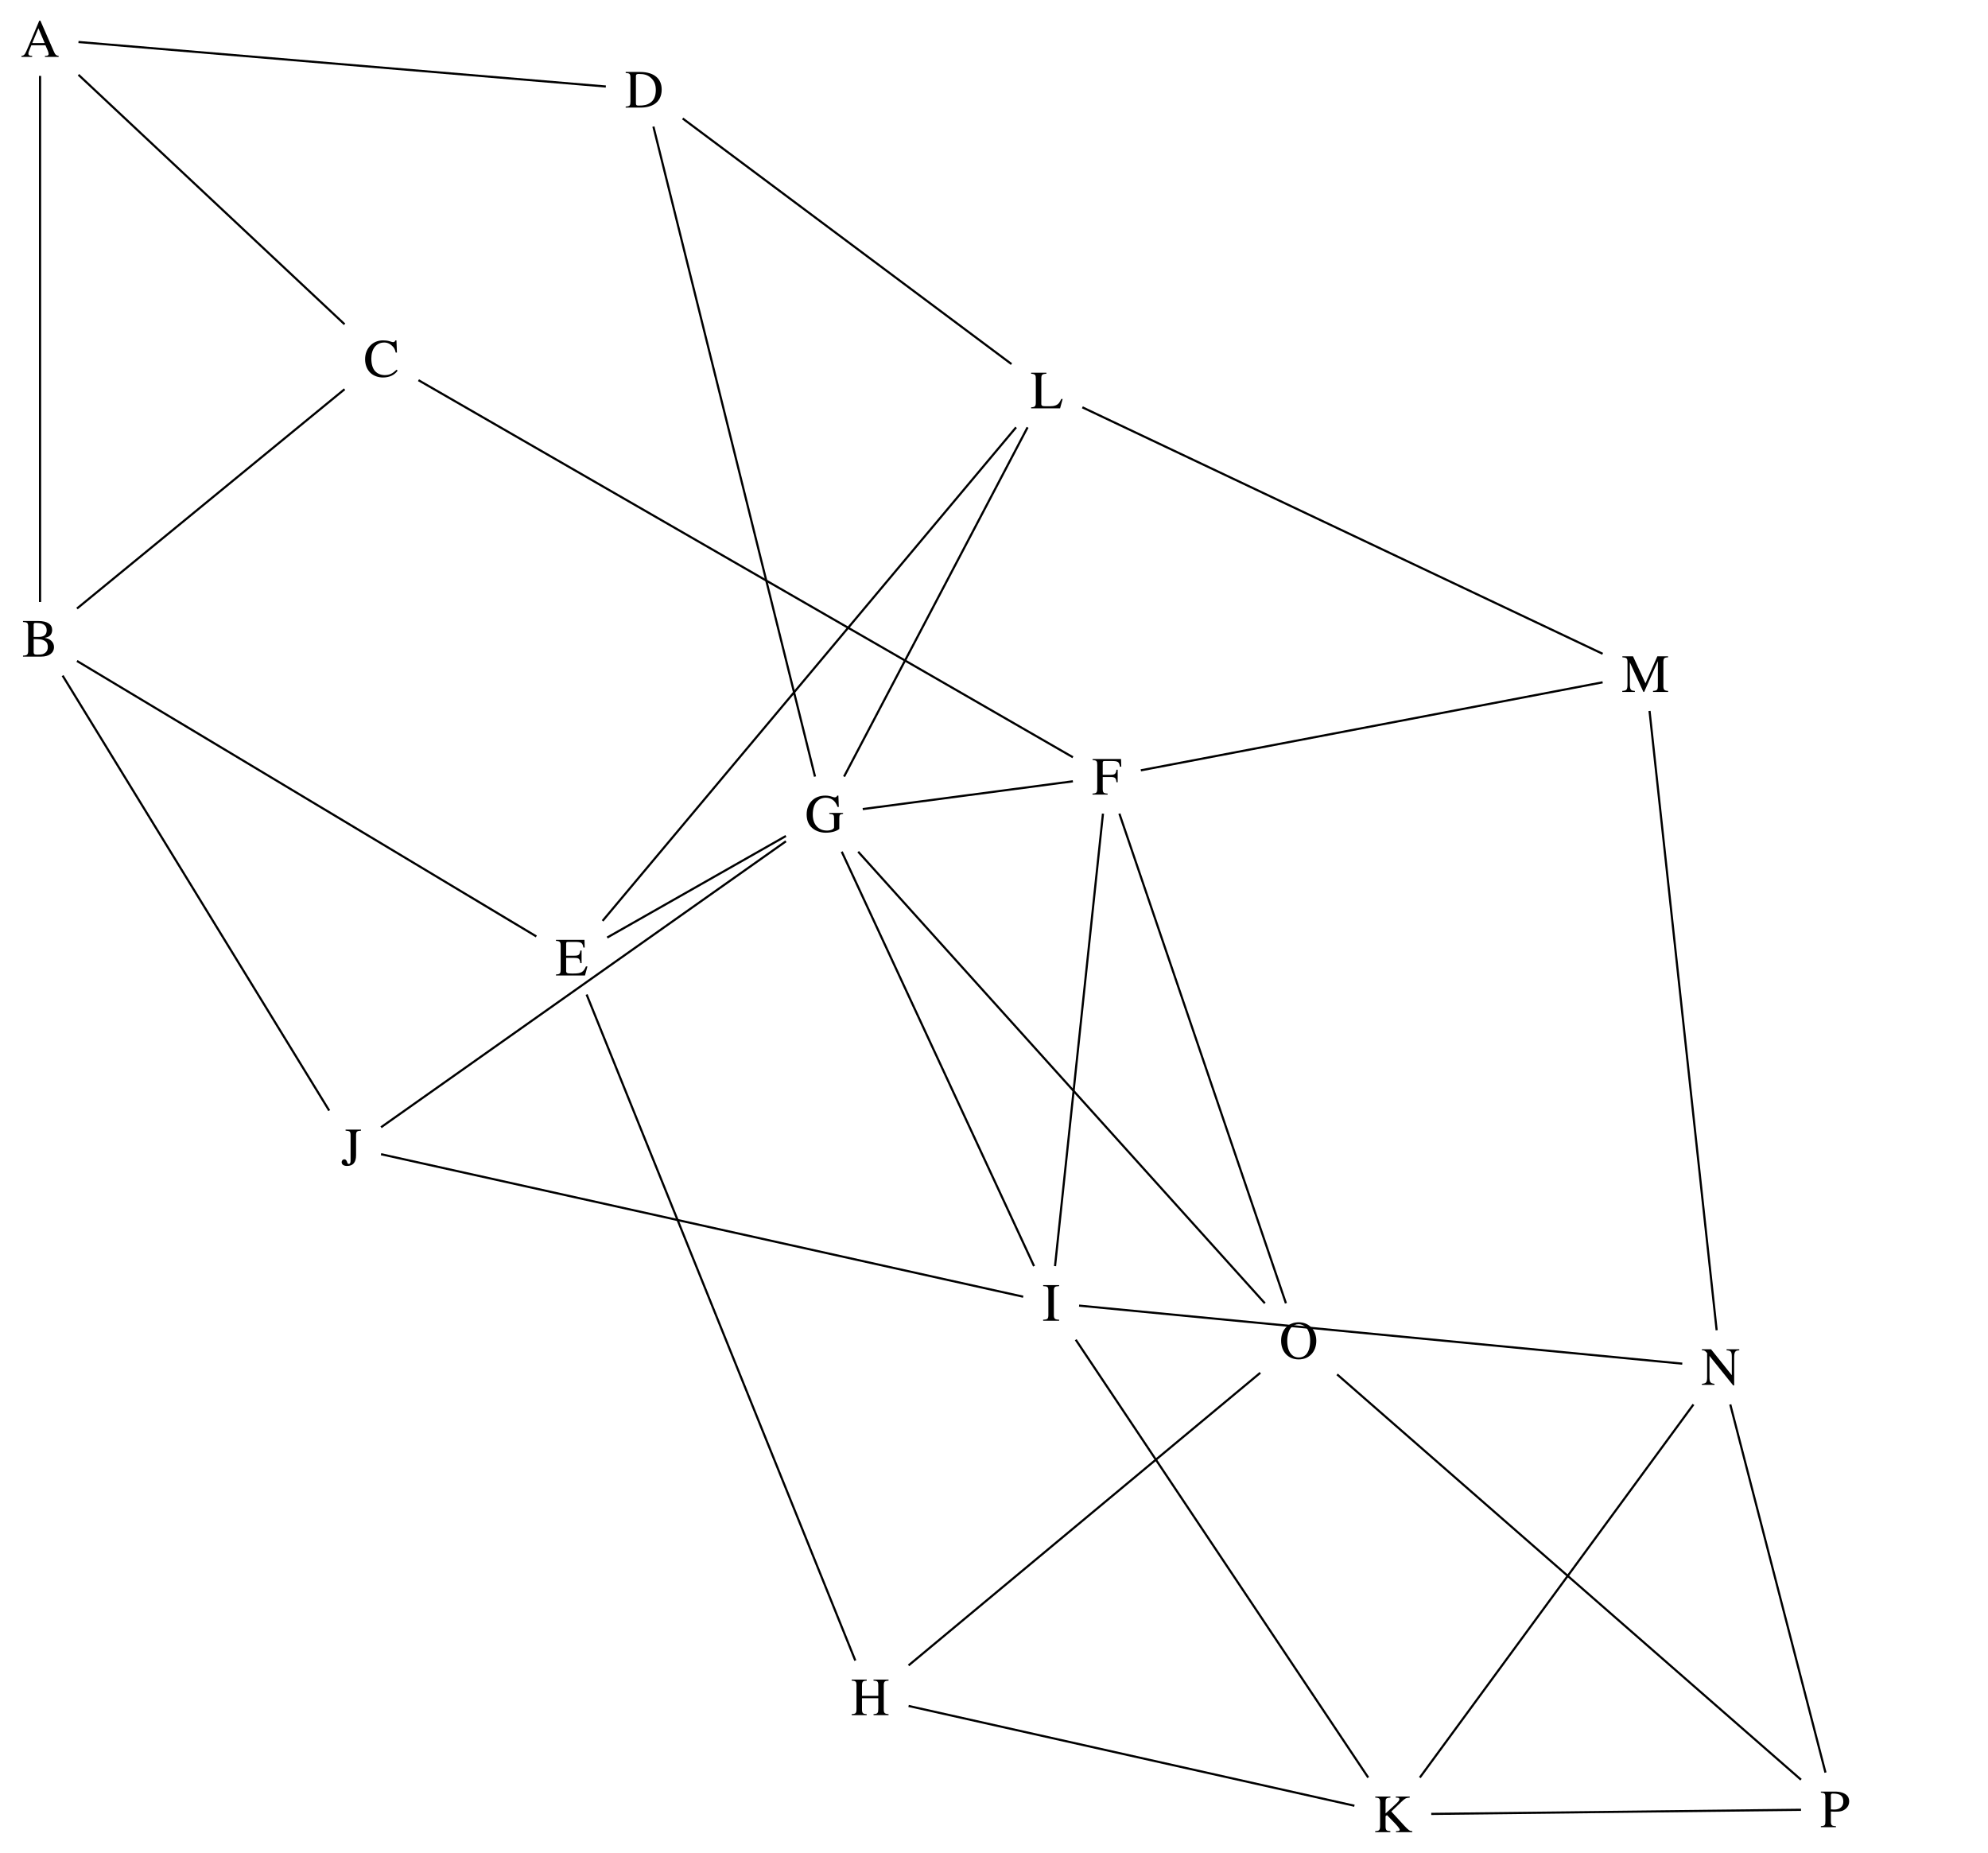
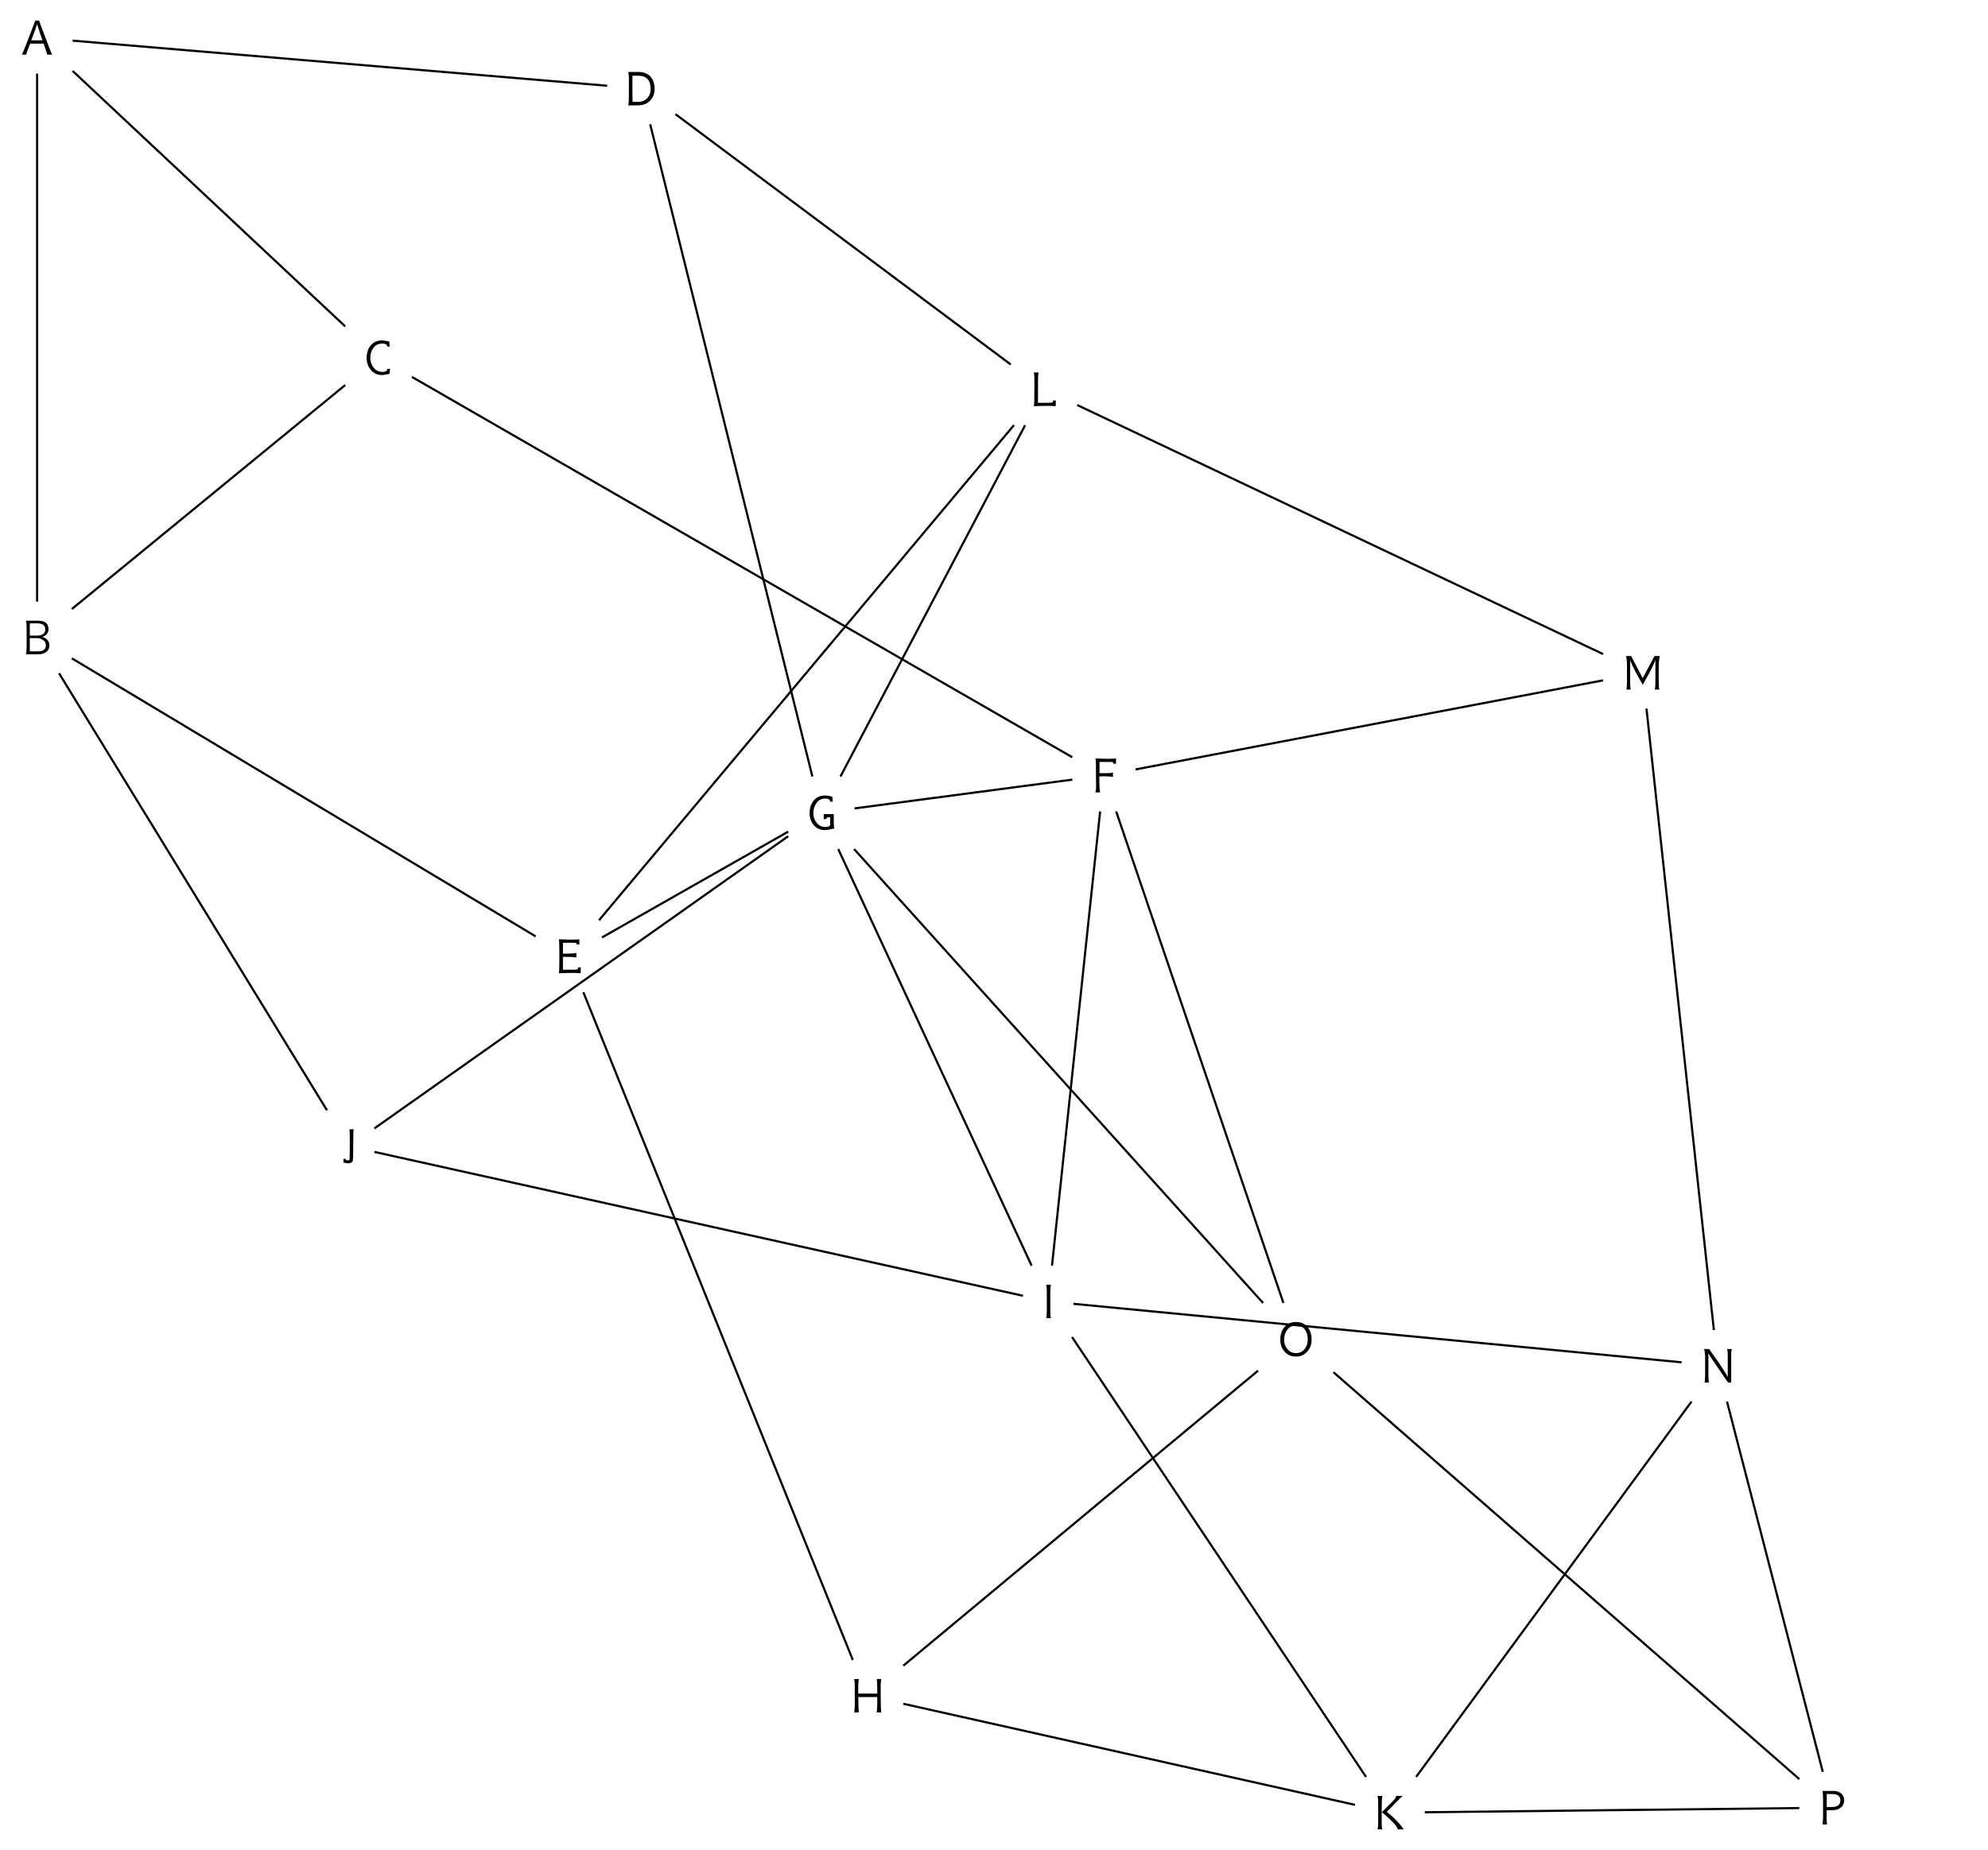
- <svg xmlns="http://www.w3.org/2000/svg" xmlns:xlink="http://www.w3.org/1999/xlink" version="1.1" width="368.204pt" height="343.122pt" viewBox="-.5 -342.622 368.204 343.122">
+ <svg xmlns="http://www.w3.org/2000/svg" xmlns:xlink="http://www.w3.org/1999/xlink" version="1.1" width="368.204pt" height="342.724pt" viewBox="-.5 -342.224 368.204 342.724">
  <defs>
-     <path id="g1-34" d="m4.453-2.56h-2.301l1.146-2.74l1.156 2.74zm2.59 2.56v-.189c-.518-.06-.658-.269-.936-.917l-2.451-5.609h-.199l-2.052 4.862c-.588 1.395-.677 1.604-1.255 1.664v.189h1.983v-.189c-.478 0-.697-.1-.697-.408c0-.12 .04-.289 .09-.418l.458-1.136h2.61l.408 .936c.12 .279 .189 .548 .189 .697c0 .09-.06 .199-.139 .239c-.12 .07-.189 .09-.548 .09v.189h2.54z" />
-     <path id="g1-35" d="m2.142-3.248c1.176 .04 1.554 0 2.152 .399c.329 .219 .468 .588 .468 1.066c0 .428-.13 .767-.379 .986c-.438 .389-.787 .428-1.624 .428c-.458 0-.618-.11-.618-.448v-2.431zm0-.399v-2.262c0-.229 .07-.319 .239-.319h.408c1.186 0 1.763 .508 1.763 1.345c0 .827-.488 1.235-1.494 1.235h-.917zm2.062 .169c.518-.13 .717-.209 .956-.418c.249-.219 .408-.628 .408-1.036c0-1.056-.887-1.664-2.61-1.664h-2.79v.189c.807 .05 .956 .139 .956 .927v4.354c0 .757-.169 .917-.956 .936v.189h3.357c1.445 0 2.381-.667 2.381-1.773c0-.438-.169-.857-.488-1.146c-.289-.259-.558-.438-1.215-.548v-.01z" />
-     <path id="g1-36" d="m6.117-1.305c-.747 .707-1.295 1.006-2.192 1.006c-.687 0-1.335-.249-1.773-.717c-.468-.508-.717-1.285-.717-2.381c0-1.724 .887-2.939 2.391-2.939c.648 0 1.166 .289 1.604 .757c.249 .269 .399 .558 .518 1.106h.229l-.09-2.262h-.199c-.06 .209-.229 .329-.418 .329c-.169 0-.478-.12-.687-.179c-.399-.11-.797-.149-1.186-.149c-.927 0-1.783 .329-2.421 1.036c-.568 .638-.897 1.465-.897 2.461c0 .986 .349 1.893 .956 2.491c.578 .568 1.445 .887 2.351 .887c1.176 0 2.142-.438 2.72-1.265l-.189-.179z" />
-     <path id="g1-37" d="m2.052-5.808c0-.329 .149-.418 .528-.418c.996 0 1.624 .169 2.212 .687c.628 .548 .946 1.235 .946 2.271c0 1.126-.339 1.913-1.036 2.381c-.598 .399-1.146 .518-2.172 .518c-.389 0-.478-.12-.478-.468v-4.971zm-1.893-.787v.189c.757 .05 .877 .139 .877 .927v4.334c0 .777-.1 .907-.877 .956v.189h2.8c1.006 0 1.893-.239 2.511-.638c.887-.568 1.355-1.504 1.355-2.69c0-1.026-.339-1.803-.986-2.361c-.677-.588-1.704-.907-2.989-.907h-2.69z" />
-     <path id="g1-38" d="m5.948-1.684h-.279c-.448 1.056-.877 1.315-2.301 1.315h-.359c-.737 0-1.006-.05-1.006-.468v-2.421h1.504c.857 0 1.006 .13 1.126 .966h.229v-2.331h-.229c-.12 .787-.269 .956-1.126 .956h-1.504v-2.192c0-.319 .07-.359 .349-.359h1.305c1.156 0 1.385 .149 1.534 1.046h.249l-.04-1.425h-5.28v.189c.747 .04 .867 .189 .867 .927v4.344c0 .767-.1 .897-.867 .946v.189h5.37l.458-1.684z" />
-     <path id="g1-39" d="m5.44-5.171l-.05-1.425h-5.27v.189c.767 .06 .867 .189 .867 .917v4.264c0 .867-.12 .986-.877 1.036v.189h2.8v-.189c-.767-.04-.907-.169-.907-.927v-2.142h1.415c.857 0 1.046 .149 1.126 .966h.229v-2.321h-.229c-.09 .777-.289 .946-1.126 .946h-1.415v-2.162c0-.309 .05-.389 .339-.389h1.315c1.205 0 1.385 .159 1.534 1.046h.249z" />
-     <path id="g1-40" d="m7.064-3.527h-2.55v.179c.787 .06 .887 .139 .887 .917v1.564c0 .329-.558 .608-1.325 .608c-1.564 0-2.62-1.116-2.62-2.969c0-.986 .239-1.893 .767-2.421c.428-.438 .976-.687 1.664-.687c.558 0 1.076 .189 1.455 .548c.299 .289 .458 .548 .707 1.156h.229l-.08-2.102h-.219c-.06 .189-.239 .329-.448 .329c-.1 0-.249-.03-.438-.1c-.448-.149-.787-.229-1.325-.229c-.966 0-1.783 .309-2.381 .857c-.667 .608-1.066 1.524-1.066 2.62c0 .976 .269 1.743 .827 2.331c.658 .687 1.674 1.066 2.69 1.066c1.026 0 1.983-.249 2.531-.697v-1.993c0-.648 .12-.747 .697-.797v-.179z" />
-     <path id="g1-41" d="m7.004 0v-.189c-.747-.06-.887-.209-.887-.917v-4.354c0-.767 .149-.887 .887-.946v-.189h-2.79v.189c.757 .06 .887 .159 .887 .946v1.883h-3.019v-1.883c0-.777 .159-.887 .887-.946v-.189h-2.79v.189c.767 .06 .887 .169 .887 .946v4.244c0 .857-.11 .976-.887 1.026v.189h2.78l-.01-.189c-.737-.04-.867-.209-.867-.936v-2.012h3.019v1.903c0 .837-.1 .996-.877 1.046v.189h2.78z" />
-     <path id="g1-42" d="m3.138 0v-.189c-.817-.03-.976-.179-.976-.927v-4.374c0-.757 .139-.877 .976-.917v-.189h-2.959v.189c.847 .05 .966 .13 .966 .917v4.374c0 .777-.13 .897-.966 .927v.189h2.959z" />
-     <path id="g1-43" d="m3.527-6.595h-2.859v.189c.807 .07 .927 .12 .927 .927v4.543c0 .498-.06 .697-.369 .697c-.199 0-.209-.189-.309-.438c-.11-.279-.259-.418-.488-.418c-.269 0-.488 .259-.488 .518c0 .468 .408 .717 1.006 .717c1.056 0 1.664-.618 1.664-1.983v-3.626c0-.767 .11-.877 .917-.936v-.189z" />
-     <path id="g1-44" d="m7.203 0v-.189c-.458 0-.727-.179-1.554-1.086l-2.331-2.55l1.853-1.773c.687-.658 .877-.757 1.554-.807v-.189h-2.58v.189l.249 .01c.329 .01 .408 .11 .408 .309c0 .249-.299 .538-.777 .986l-1.773 1.634v-1.993c0-.767 .07-.887 .897-.946v-.189h-2.809v.189c.787 .05 .897 .199 .897 .936v4.224c0 .867-.12 1.016-.907 1.056v.189h2.809v-.189c-.727-.06-.887-.149-.887-.917v-1.843l.259-.209l.996 1.026c.787 .817 1.365 1.425 1.365 1.694c0 .139-.13 .229-.418 .239l-.269 .01v.189h3.019z" />
-     <path id="g1-45" d="m5.958-1.733h-.259c-.159 .349-.289 .568-.418 .737c-.339 .428-.877 .608-1.684 .608h-.697c-.727 0-.897-.07-.897-.448v-4.623c0-.767 .12-.897 .936-.946v-.189h-2.819v.189c.777 .06 .867 .199 .867 .966v4.294c0 .757-.13 .917-.867 .956v.189h5.36l.478-1.733z" />
-     <path id="g1-46" d="m8.608 0v-.189c-.727-.05-.877-.219-.877-.927v-4.364c0-.747 .149-.917 .867-.927v-.189h-1.983l-2.202 5.001l-2.301-5.001h-1.973v.189c.817 .05 .946 .179 .946 .936v3.965c0 1.116-.139 1.255-.966 1.315v.189h2.331v-.189c-.767-.04-.927-.219-.927-1.315v-3.965l2.511 5.469h.139l2.54-5.699v4.473c0 .827-.11 .986-.897 1.036v.189h2.79z" />
-     <path id="g1-47" d="m7.044-6.595h-2.361v.189c.438 .05 .618 .07 .787 .259c.149 .169 .189 .468 .189 .976v3.387l-3.846-4.812h-1.694v.189c.488 0 .638 .12 .966 .528v4.384c0 1.066-.149 1.215-.966 1.305v.189h2.331v-.189c-.767-.11-.927-.279-.927-1.305v-3.866l4.394 5.469h.179v-5.161c0-.787 .1-1.006 .289-1.176c.13-.11 .279-.139 .658-.179v-.189z" />
-     <path id="g1-48" d="m5.719-3.357c0 1.196-.279 2.132-.827 2.66c-.349 .329-.787 .478-1.285 .478c-.458 0-.897-.139-1.235-.448c-.608-.558-.897-1.455-.897-2.64c0-.946 .259-1.913 .687-2.401c.389-.448 .887-.667 1.425-.667c.468 0 .867 .169 1.225 .468c.568 .478 .907 1.415 .907 2.55zm1.136 .06c0-1.973-1.305-3.437-3.258-3.437c-1.943 0-3.258 1.385-3.258 3.407c0 2.072 1.325 3.467 3.258 3.467c1.913 0 3.258-1.385 3.258-3.437z" />
-     <path id="g1-49" d="m2.012-5.868c0-.269 .06-.359 .349-.359c1.355 0 1.953 .399 1.953 1.494c0 .897-.598 1.465-1.694 1.465c-.199 0-.379-.01-.608-.03v-2.57zm-1.853-.727v.189c.737 .06 .837 .179 .837 .917v4.274c0 .857-.06 .966-.837 1.026v.189h2.79v-.189c-.807-.04-.936-.169-.936-.927v-1.783c.269 .02 .428 .03 .687 .03c1.066 0 1.554-.09 2.132-.608c.369-.329 .568-.777 .568-1.305c0-.498-.169-.907-.498-1.186c-.448-.379-1.166-.628-2.162-.628h-2.58z" />
+     <path id="g1-36" d="m5.848 0h-.907q-.07-.319-.687-2.042h-2.501q-.638 1.624-.727 2.042h-.797q.488-.966 2.481-6.306h.707q.309 .847 .578 1.584q.279 .727 .518 1.355q1.116 2.999 1.335 3.367zm-1.803-2.65q-.279-.787-.528-1.534q-.239-.747-.458-1.465q-.139 .428-.408 1.176q-.269 .737-.687 1.823h2.082z" />
+     <path id="g1-37" d="m5.2-1.694q0 .927-.737 1.375q-.538 .329-1.305 .329h-2.301q.1-.369 .12-1.255q0-1.853 0-2.879t-.01-1.255t-.04-.438q-.02-.209-.07-.399h2.281q1.893 0 1.893 1.604q0 .528-.379 .936q-.329 .349-.787 .448q.458 .11 .867 .478q.468 .468 .468 1.056zm-.767-2.919q0-.707-.638-.976q-.339-.139-.727-.139l-1.504 .01v2.262h1.504q.369 0 .717-.149q.648-.289 .648-1.006zm.11 2.919q-.02-.707-.727-1.066q-.458-.229-.797-.229h-1.455v2.451h1.544q1.455 0 1.435-1.156z" />
+     <path id="g1-38" d="m4.772-1.056q-.04 .339-.06 .568q-.01 .229-.01 .359q-.06-.01-.518 .1q-.478 .13-.956 .13q-1.245 0-2.032-.986q-.757-.917-.757-2.182q0-1.375 .717-2.271q.777-.976 2.102-.976q.408 0 .867 .11q.448 .1 .518 .09q0 .13 .02 .369q.02 .229 .06 .578h-.468q-.02-.139-.12-.349q-.249-.219-.907-.209q-.986 .03-1.574 .837q-.528 .757-.528 1.833q0 1.006 .588 1.763q.638 .807 1.614 .807q.598 0 .817-.219q.1-.1 .159-.349h.468z" />
+     <path id="g1-39" d="m5.27-3.019q0 1.325-.867 2.172q-.847 .847-2.182 .847h-1.833q.07-.269 .09-.747q.03-.478 .03-2.361q0-.807 0-1.335q0-.538-.01-.817t-.04-.508q-.02-.229-.07-.418h1.903q1.445 0 2.232 .877q.747 .837 .747 2.291zm-.737 0q0-2.471-2.301-2.471h-1.066v1.146q-.01 .379-.01 .667t0 .478q0 .807 .03 2.55h1.026q1.036 0 1.674-.667q.648-.677 .648-1.704z" />
+     <path id="g1-40" d="m4.832 .05q-.638-.03-1.146-.05q-.508-.01-.907 0q-.309 .01-.817 .02q-.498 .02-1.196 .04q.1-.329 .1-3.288q0-2.68-.1-3.009q.667 .04 1.753 .06q.399 .01 .907 0q.518-.02 1.156-.05q-.05 .349 0 .956h-.498q-.02-.159-.02-.159q0-.03-.06-.09q-.04-.07-.638-.07h-1.843q-.02 .927 0 2.022q2.162 0 2.491-.139v.857q-.468-.149-2.491-.12q-.01 1.106 0 2.371h2.102q.538 0 .628-.12q.06-.09 .09-.309h.488q-.05 .737 0 1.076z" />
+     <path id="g1-41" d="m4.583-5.33h-.498q0-.219-.12-.279q-.07-.04-.339-.04h-2.102v2.082q.787 0 1.265 0q.488-.01 .667-.02q.369-.03 .558-.12v.827q-.09-.02-.249-.04q-.149-.02-.379-.04q-.568-.03-1.046-.03q-.468 0-.847 .02q0 .349 0 .747t.01 .847t.04 .787t.1 .588h-.867q.06-.229 .09-.578q.02-.259 .02-.588q.01-.339 0-.737q-.01-.717-.02-1.046q0-.329 0-.279v-2.192q-.02-.578-.1-.877q.319 0 .877 .03q.628 .03 .877 .03q.518 .01 1.026 0q.518-.01 1.036-.05v.956z" />
+     <path id="g1-42" d="m4.991-.159q-.339-.02-.936 .159q-.319 .09-.827 .09q-1.275 0-2.052-.966q-.737-.907-.737-2.192q0-1.355 .727-2.262q.777-.986 2.102-.986q.438 0 .847 .09q.09 .01 .319 .09q.149 .05 .209 .03q.02 .448 .09 .936h-.468q-.07-.349-.339-.488q-.199-.09-.598-.09q-1.036 0-1.644 .867q-.548 .787-.548 1.853q0 .986 .588 1.743q.648 .797 1.604 .797q.418 0 .628-.08q.319-.12 .309-.488l-.01-1.205h-.149q-.329 0-.399 .03q-.159 .04-.179 .279h-.488q.04-.578 0-.927q.548 .01 1.006 .02q.468 0 .867-.01q0 1.305 0 1.644t-.01-.289q.02 .807 .09 1.355z" />
+     <path id="g1-43" d="m5.778 0h-.867q.07-.249 .09-.956q.03-.707 .02-1.883h-3.507q0 2.401 .11 2.839h-.887q.11-.379 .12-1.275q0-1.833 0-2.849t-.01-1.245t-.04-.428q-.02-.199-.07-.389h.887q-.169 .618-.12 2.7h3.517q.01-1.116-.02-1.783q-.02-.677-.09-.917h.857q-.05 .189-.08 .508q-.02 .309-.03 .757v1.833q0 2.63 .12 3.088z" />
+     <path id="g1-44" d="m1.644-6.187q-.05 .189-.08 .508q-.02 .309-.03 .757v1.833v1.803q.02 .936 .1 1.285h-.867q.11-.379 .12-1.275q0-1.833 0-2.849t-.01-1.245t-.04-.428q-.02-.199-.07-.389h.877z" />
+     <path id="g1-45" d="m2.022-6.197q-.07 .249-.07 1.933q0 3.666-.1 3.935q-.169 .448-.877 .448q-.149 0-.269-.03q-.11-.02-.209-.05q-.09-.03-.179-.04q-.09-.02-.179 0q-.02-.727 0-.717l.359 .01q.01 .13 .179 .219q.13 .07 .279 .07q.289 0 .309-.259q.02-.239 .03-1.126q.01-.897 .01-2.471q0-1.674-.07-1.923h.787z" />
+     <path id="g1-46" d="m5.499 0h-1.086q-.139-.428-.458-.817q-.139-.169-.399-.438t-.638-.638q-.907-.877-1.484-1.275l1.225-1.235q.458-.458 .717-.727t.339-.349q.349-.408 .369-.727h1.245q-.319 .239-.946 .897q-.319 .339-.648 .667t-.648 .658q-.13 .13-.319 .309q-.179 .179-.408 .408q.638 .528 1.046 .897q1.455 1.365 2.092 2.371zm-3.965-6.207q-.12 .468-.12 3.078v1.823q.01 .478 .03 .797q.03 .319 .08 .508h-.877q.11-.379 .12-1.275q0-1.843 0-2.859t-.01-1.245t-.04-.428q-.02-.209-.07-.399h.887z" />
+     <path id="g1-47" d="m4.832 .05q-.638-.03-1.146-.05q-.508-.01-.907 0q-.309 .01-.817 .02q-.498 .02-1.196 .04q.1-.329 .1-3.298q0-1.395 0-1.823q0-.438 .01 .07q-.01-.418-.04-.717q-.02-.299-.07-.488h.877q-.05 .189-.08 .518q-.02 .319-.03 .797v1.783l-.01 2.531h2.102q.538 0 .628-.12q.06-.09 .09-.309h.488q-.03 .717 0 1.046z" />
+     <path id="g1-48" d="m7.004-6.207q-.149 .279-.199 1.245q-.01 .189-.02 .658q0 .468 0 1.225v1.823q.01 .448 .03 .757q.03 .309 .08 .498h-.837q.05-.189 .07-.498q.03-.319 .04-.767v-1.793v-2.451q-.11 .458-.697 1.614q-.588 1.146-1.644 3.009q-.618-1.056-1.076-1.913q-1.096-2.042-1.255-2.66v2.401v1.793q.01 .458 .03 .777q.03 .309 .08 .488h-.807q.05-.189 .07-.498q.03-.309 .04-.757v-1.823q0-.757 0-1.225t-.01-.658q-.05-.966-.199-1.245h.976l2.142 4.095l2.182-4.095h1.006z" />
+     <path id="g1-49" d="m5.758-6.207q-.05 .189-.08 .508q-.02 .309-.03 .767q.01-.269 .01 .189t0 1.654v3.088h-.578q-.458-.658-.867-1.245t-.757-1.106q-.847-1.245-1.355-2.002q-.498-.757-.667-1.056v2.321v1.803q.01 .458 .03 .777q.03 .319 .08 .508h-.827q.05-.189 .07-.498q.03-.319 .04-.777v-1.833q0-.757 0-1.225t-.01-.648q-.05-.956-.189-1.225q.946 .01 .936 0q.438 .598 .827 1.156q.399 .548 .757 1.066q.817 1.186 1.275 1.933q.468 .737 .598 1.046v-2.092q0-1.106 0-1.554q0-.458 .01-.279q-.01-.897-.12-1.275h.847z" />
+     <path id="g1-50" d="m6.406-3.029q0 1.285-.797 2.192q-.837 .936-2.102 .936q-1.315 0-2.122-.936q-.777-.877-.777-2.192q0-1.395 .727-2.301q.787-.986 2.172-.986q1.395 0 2.192 .986q.707 .907 .707 2.301zm-.717 0q0-1.176-.528-1.883q-.578-.757-1.664-.757q-1.016 0-1.624 .837q-.558 .757-.558 1.813q0 .996 .588 1.704q.628 .767 1.604 .767q.996 0 1.604-.757q.578-.697 .578-1.724z" />
+     <path id="g1-51" d="m4.782-4.463q0 .927-.717 1.415q-.508 .339-1.126 .389q-.09 0-.259 .01q-.169 0-.379 .01q-.199 0-.399 0t-.349 0q0 .139-.01 .229q0 .08 0 .219t-.01 .408q0 .259 0 .747q.01 .339 .03 .598q.03 .249 .08 .438h-.877q.05-.189 .07-.488q.03-.309 .04-.757v-1.833v-1.833q-.01-.468-.04-.787q-.02-.319-.07-.508h2.182q.568 0 1.096 .329q.737 .478 .737 1.415zm-.697 0q0-.508-.279-.787q-.199-.209-.518-.299q-.09-.02-.179-.03t-.169-.03q-.289-.04-1.375-.03l-.01 2.401q.598 .01 .936 .01q.349-.01 .448-.03q1.156-.169 1.146-1.205z" />
  </defs>
  <g id="page1">
    <g stroke="currentColor" fill="none" stroke-width=".399" stroke-miterlimit="10">
-       <path d="m6.918-328.566v97.433" />
-       <path d="m14.035-328.773l49.285 46.207" />
-       <path d="m14.035-334.844l97.672 8.246" />
-       <path d="m13.758-229.926l49.563-40.617" />
-       <path d="m11.098-217.5l49.375 80.555" />
-       <path d="m13.758-220.215l85.078 51.016" />
-       <path d="m77.008-272.211l121.207 69.828" />
-       <path d="m199.969-267.188l96.359 45.645" />
-       <path d="m187.691-263.481l-76.582 91.398" />
-       <path d="m189.82-263.481l-33.988 64.68" />
-       <path d="m186.84-275.199l-60.899-45.48" />
-       <path d="m120.519-319.18l29.93 120.379" />
-       <path d="m70.074-128.867l118.934 26.39" />
-       <path d="m70.074-133.859l74.988-52.961" />
-       <path d="m296.328-216.262l-85.531 16.301" />
-       <path d="m305.016-210.957l12.433 114.691" />
-       <path d="m108.148-158.445l49.766 123.347" />
-       <path d="m111.961-168.992l33.101-18.809" />
-       <path d="m155.406-184.887l35.613 76.742" />
-       <path d="m159.293-192.785l38.922-5.145" />
-       <path d="m158.445-184.887l75.324 83.625" />
-       <path d="m206.824-191.941l30.848 90.679" />
-       <path d="m203.785-191.941l-8.879 83.796" />
-       <path d="m198.742-94.512l54.172 81.082" />
-       <path d="m199.363-100.828l111.715 10.75" />
-       <path d="m247.152-88.09l85.918 75.059" />
-       <path d="m232.922-88.387l-65.141 54.188" />
-       <path d="m167.781-26.687l82.574 18.48" />
-       <path d="m313.152-82.523l-50.679 69.093" />
-       <path d="m319.969-82.523l17.633 68.175" />
-       <path d="m333.07-7.461l-68.484 .766" />
+       <path d="m6.375-328.578v97.82" />
+       <path d="m12.949-329.086l50.496 47.34" />
+       <path d="m12.949-334.695l99.004 8.359" />
+       <path d="m12.812-229.398l50.633-41.496" />
+       <path d="m10.441-217.488l49.617 80.945" />
+       <path d="m12.812-220.262l85.906 51.516" />
+       <path d="m75.797-272.398l122.304 70.457" />
+       <path d="m199.019-267.188l97.395 46.136" />
+       <path d="m187.293-263.457l-76.852 91.719" />
+       <path d="m189.367-263.457l-34.199 65.082" />
+       <path d="m186.703-274.703l-62.094-46.371" />
+       <path d="m119.926-319.188l30.039 120.812" />
+       <path d="m68.844-128.824l120.132 26.656" />
+       <path d="m68.844-133.18l76.644-54.132" />
+       <path d="m296.414-216.187l-86.59 16.503" />
+       <path d="m304.449-210.957l12.485 115.133" />
+       <path d="m107.547-158.402l49.906 123.703" />
+       <path d="m110.992-168.555l34.496-19.605" />
+       <path d="m154.754-184.93l35.82 77.184" />
+       <path d="m157.781-192.465l40.32-5.328" />
+       <path d="m157.691-184.93l75.743 84.09" />
+       <path d="m206.23-191.898l30.977 91.058" />
+       <path d="m203.258-191.898l-8.914 84.152" />
+       <path d="m198.062-94.52l54.442 81.477" />
+       <path d="m198.309-100.684l112.652 10.84" />
+       <path d="m246.484-88.004l86.274 75.367" />
+       <path d="m232.5-88.297l-65.695 54.652" />
+       <path d="m166.805-26.59l83.664 18.727" />
+       <path d="m312.793-82.578l-51.008 69.535" />
+       <path d="m319.363-82.578l17.746 68.617" />
+       <path d="m332.758-7.27l-69.371 .778" />
    </g>
    <g fill="currentColor">
-       <g transform="translate(-3.59656 3.357)">
-         <use x="6.917" y="-335.444" xlink:href="#g1-34" />
+       <g transform="translate(-3.05359 3.153)">
+         <use x="6.374" y="-335.25" xlink:href="#g1-36" />
      </g>
-       <g transform="translate(-3.32257 114.425)">
-         <use x="6.917" y="-335.444" xlink:href="#g1-35" />
+       <g transform="translate(-2.91908 114.231)">
+         <use x="6.374" y="-335.25" xlink:href="#g1-37" />
      </g>
-       <g transform="translate(59.92386 62.591)">
-         <use x="6.917" y="-335.444" xlink:href="#g1-36" />
+       <g transform="translate(60.59142 62.402)">
+         <use x="6.374" y="-335.25" xlink:href="#g1-38" />
      </g>
-       <g transform="translate(108.31 12.746)">
-         <use x="6.917" y="-335.444" xlink:href="#g1-37" />
+       <g transform="translate(109.0969 12.542)">
+         <use x="6.374" y="-335.25" xlink:href="#g1-39" />
      </g>
-       <g transform="translate(55.92006 208.612)">
-         <use x="6.917" y="-335.444" xlink:href="#g1-43" />
+       <g transform="translate(56.60752 208.423)">
+         <use x="6.374" y="-335.25" xlink:href="#g1-45" />
      </g>
-       <g transform="translate(95.43796 173.479)">
-         <use x="6.917" y="-335.444" xlink:href="#g1-38" />
+       <g transform="translate(95.86592 173.27)">
+         <use x="6.374" y="-335.25" xlink:href="#g1-40" />
      </g>
-       <g transform="translate(194.819 139.981)">
-         <use x="6.917" y="-335.444" xlink:href="#g1-39" />
+       <g transform="translate(195.2469 139.831)">
+         <use x="6.374" y="-335.25" xlink:href="#g1-41" />
      </g>
-       <g transform="translate(183.444 68.443)">
-         <use x="6.917" y="-335.444" xlink:href="#g1-45" />
+       <g transform="translate(183.8469 68.214)">
+         <use x="6.374" y="-335.25" xlink:href="#g1-47" />
      </g>
-       <g transform="translate(292.93 120.965)">
-         <use x="6.917" y="-335.444" xlink:href="#g1-46" />
+       <g transform="translate(293.5579 120.771)">
+         <use x="6.374" y="-335.25" xlink:href="#g1-48" />
      </g>
-       <g transform="translate(141.664 146.896)">
-         <use x="6.917" y="-335.444" xlink:href="#g1-40" />
+       <g transform="translate(142.6359 146.712)">
+         <use x="6.374" y="-335.25" xlink:href="#g1-42" />
      </g>
-       <g transform="translate(185.61 237.4133)">
-         <use x="6.917" y="-335.444" xlink:href="#g1-42" />
+       <g transform="translate(186.1229 237.2091)">
+         <use x="6.374" y="-335.25" xlink:href="#g1-44" />
      </g>
-       <g transform="translate(307.68 249.2919)">
-         <use x="6.917" y="-335.444" xlink:href="#g1-47" />
+       <g transform="translate(308.1079 249.1524)">
+         <use x="6.374" y="-335.25" xlink:href="#g1-49" />
      </g>
-       <g transform="translate(150.151 310.4612)">
-         <use x="6.917" y="-335.444" xlink:href="#g1-41" />
+       <g transform="translate(150.5839 310.257)">
+         <use x="6.374" y="-335.25" xlink:href="#g1-43" />
      </g>
-       <g transform="translate(229.523 244.4367)">
-         <use x="6.917" y="-335.444" xlink:href="#g1-48" />
+       <g transform="translate(229.6479 244.2474)">
+         <use x="6.374" y="-335.25" xlink:href="#g1-50" />
      </g>
-       <g transform="translate(246.957 332.128)">
-         <use x="6.917" y="-335.444" xlink:href="#g1-44" />
+       <g transform="translate(247.6139 331.9338)">
+         <use x="6.374" y="-335.25" xlink:href="#g1-46" />
      </g>
-       <g transform="translate(329.6739 331.2097)">
-         <use x="6.917" y="-335.444" xlink:href="#g1-49" />
+       <g transform="translate(329.9029 331.0154)">
+         <use x="6.374" y="-335.25" xlink:href="#g1-51" />
      </g>
    </g>
  </g>
</svg>
